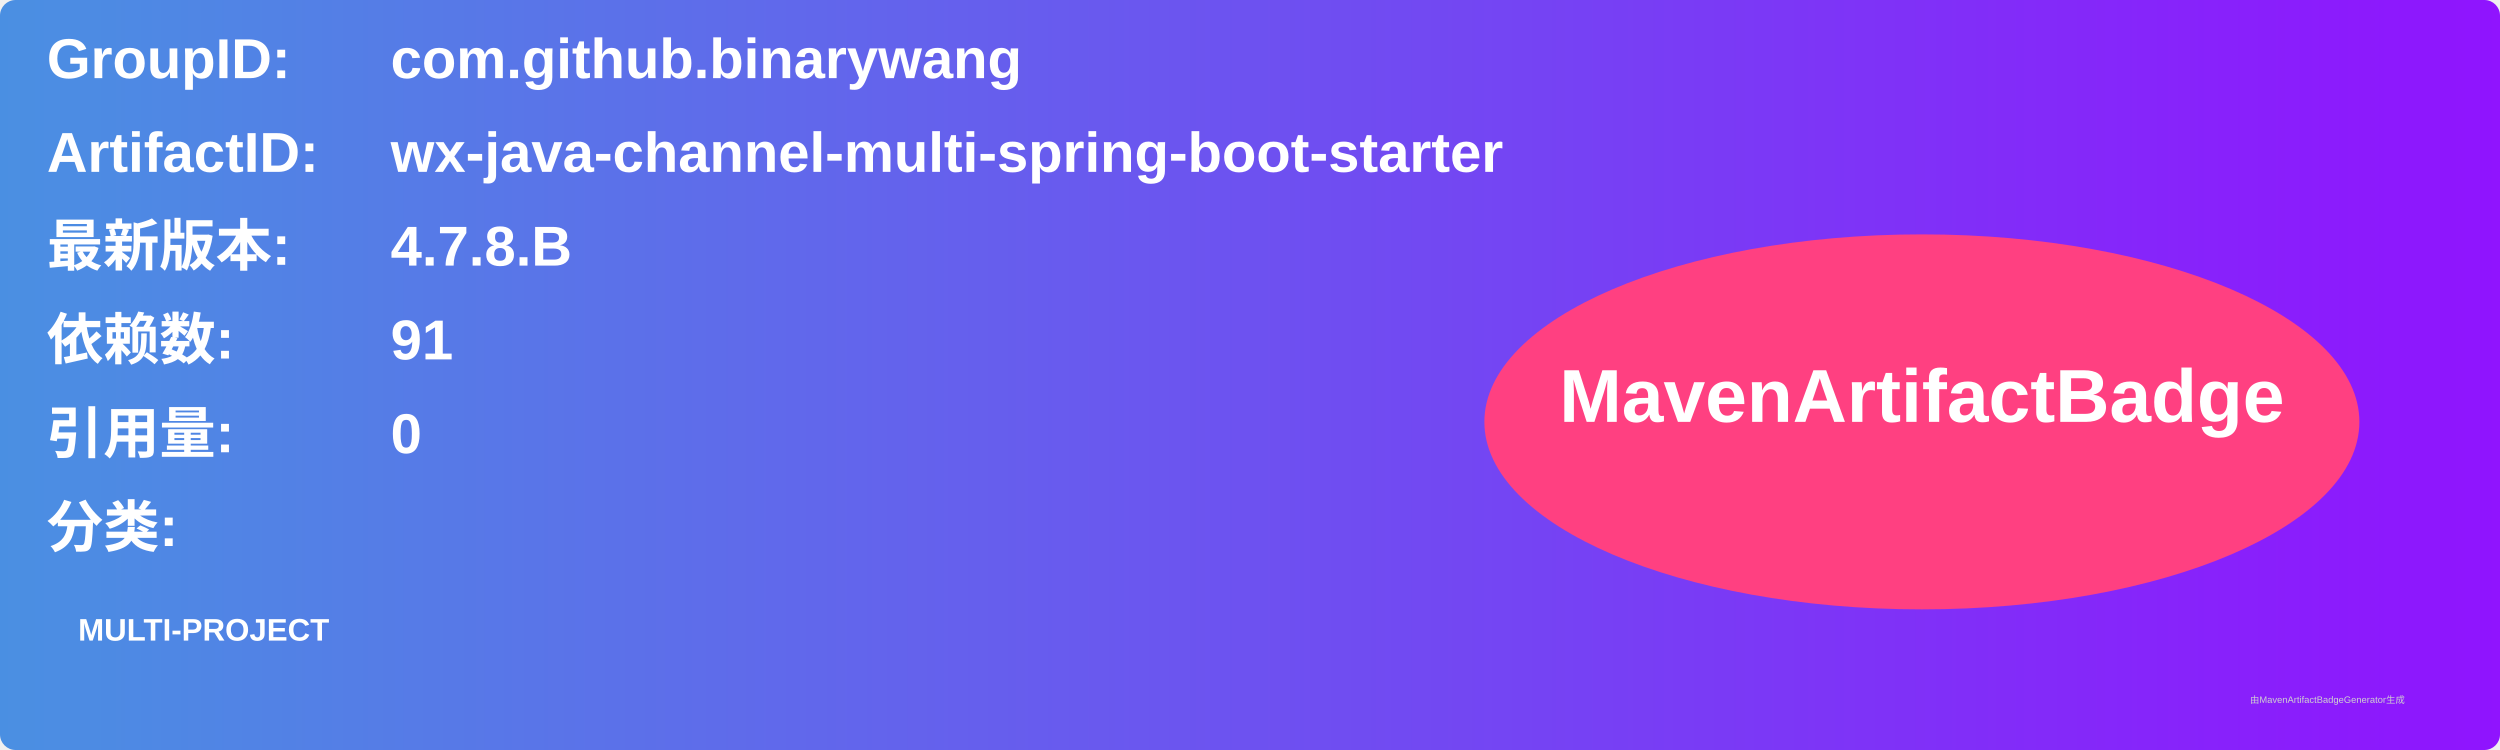
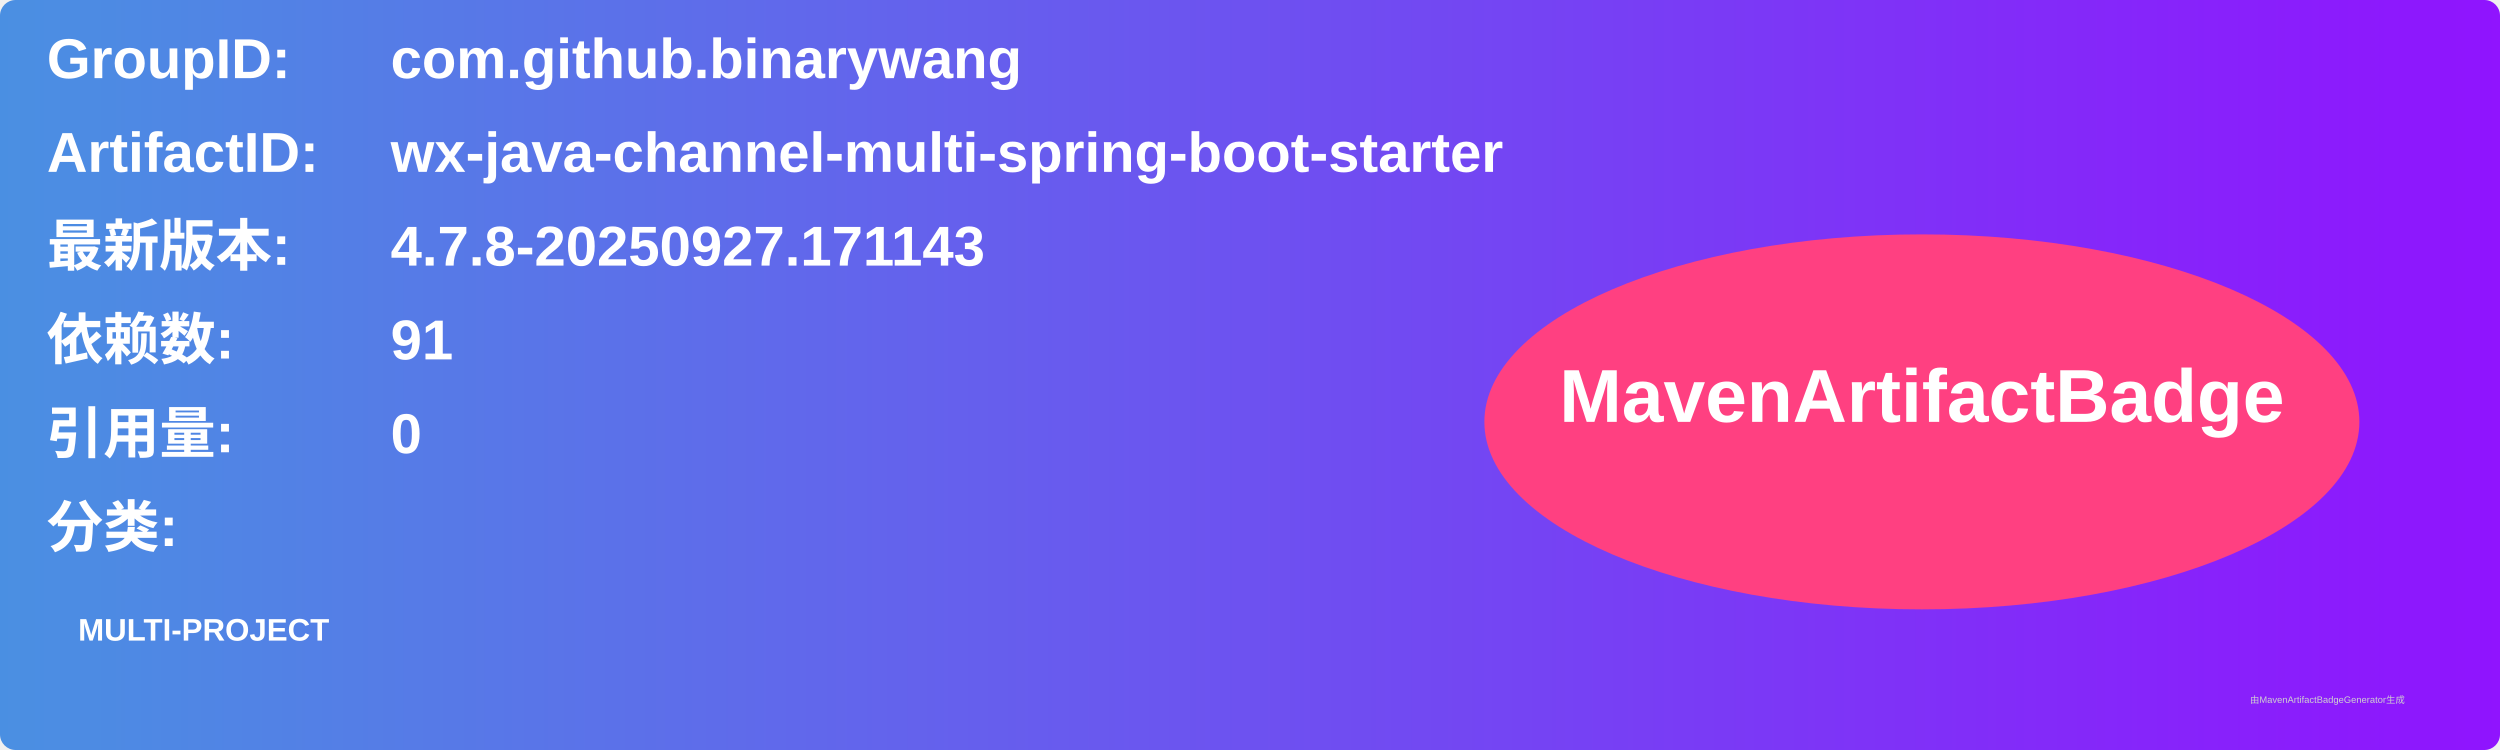
<svg xmlns="http://www.w3.org/2000/svg" width="800" height="240" viewBox="0 0 800 240">
  <linearGradient id="grad" x1="0%" y1="0%" x2="100%" y2="0%">
    <stop offset="0%" stop-color="#4a90e2" />
    <stop offset="100%" stop-color="#9013fe" />
  </linearGradient>
  <rect width="100%" height="100%" rx="5" ry="5" fill="url(#grad)" />
  <g transform="translate(15, 15)">
    <text x="0" y="10" font-family="Arial" font-size="18" fill="white" font-weight="bold" width="260">GroupID:</text>
    <text x="110" y="10" font-family="Arial" font-size="18" fill="white" font-weight="bold" width="460">com.github.binarywang</text>
    <text x="0" y="40" font-family="Arial" font-size="18" fill="white" font-weight="bold" width="260">ArtifactID:</text>
    <text x="110" y="40" font-family="Arial" font-size="18" fill="white" font-weight="bold" width="460">wx-java-channel-multi-spring-boot-starter</text>
    <text x="0" y="70" font-family="Arial" font-size="18" fill="white" font-weight="bold">最新版本:</text>
    <text x="110" y="70" font-family="Arial" font-size="18" fill="white" font-weight="bold">
-       <tspan font-weight="bold">4.7.8.B</tspan>
+       <tspan font-weight="bold">4.7.8-20250927.171143</tspan>
    </text>
    <text x="0" y="100" font-family="Arial" font-size="18" fill="white" font-weight="bold">依赖数: </text>
    <text x="110" y="100" font-family="Arial" font-size="18" fill="white">
      <tspan font-weight="bold">91</tspan>
    </text>
    <text x="0" y="130" font-family="Arial" font-size="18" fill="white" font-weight="bold">引用量: </text>
    <text x="110" y="130" font-family="Arial" font-size="18" fill="white">
      <tspan font-weight="bold">0</tspan>
    </text>
    <text x="0" y="160" font-family="Arial" font-size="18" fill="white" font-weight="bold">分类:</text>
    <text x="10" y="190" font-family="Arial" font-size="10" fill="white">
      <tspan font-weight="bold">MULTI-PROJECT</tspan>
    </text>
    <ellipse cx="600" cy="120" rx="140" ry="60" fill="#ff4081" />
    <text x="600" y="120" text-anchor="middle" font-family="Arial" font-size="24" fill="white" font-weight="bold">MavenArtifactBadge</text>
  </g>
  <text x="720" y="225" font-family="Arial" font-size="3" fill="#d0d0d0">由MavenArtifactBadgeGenerator生成</text>
</svg>
